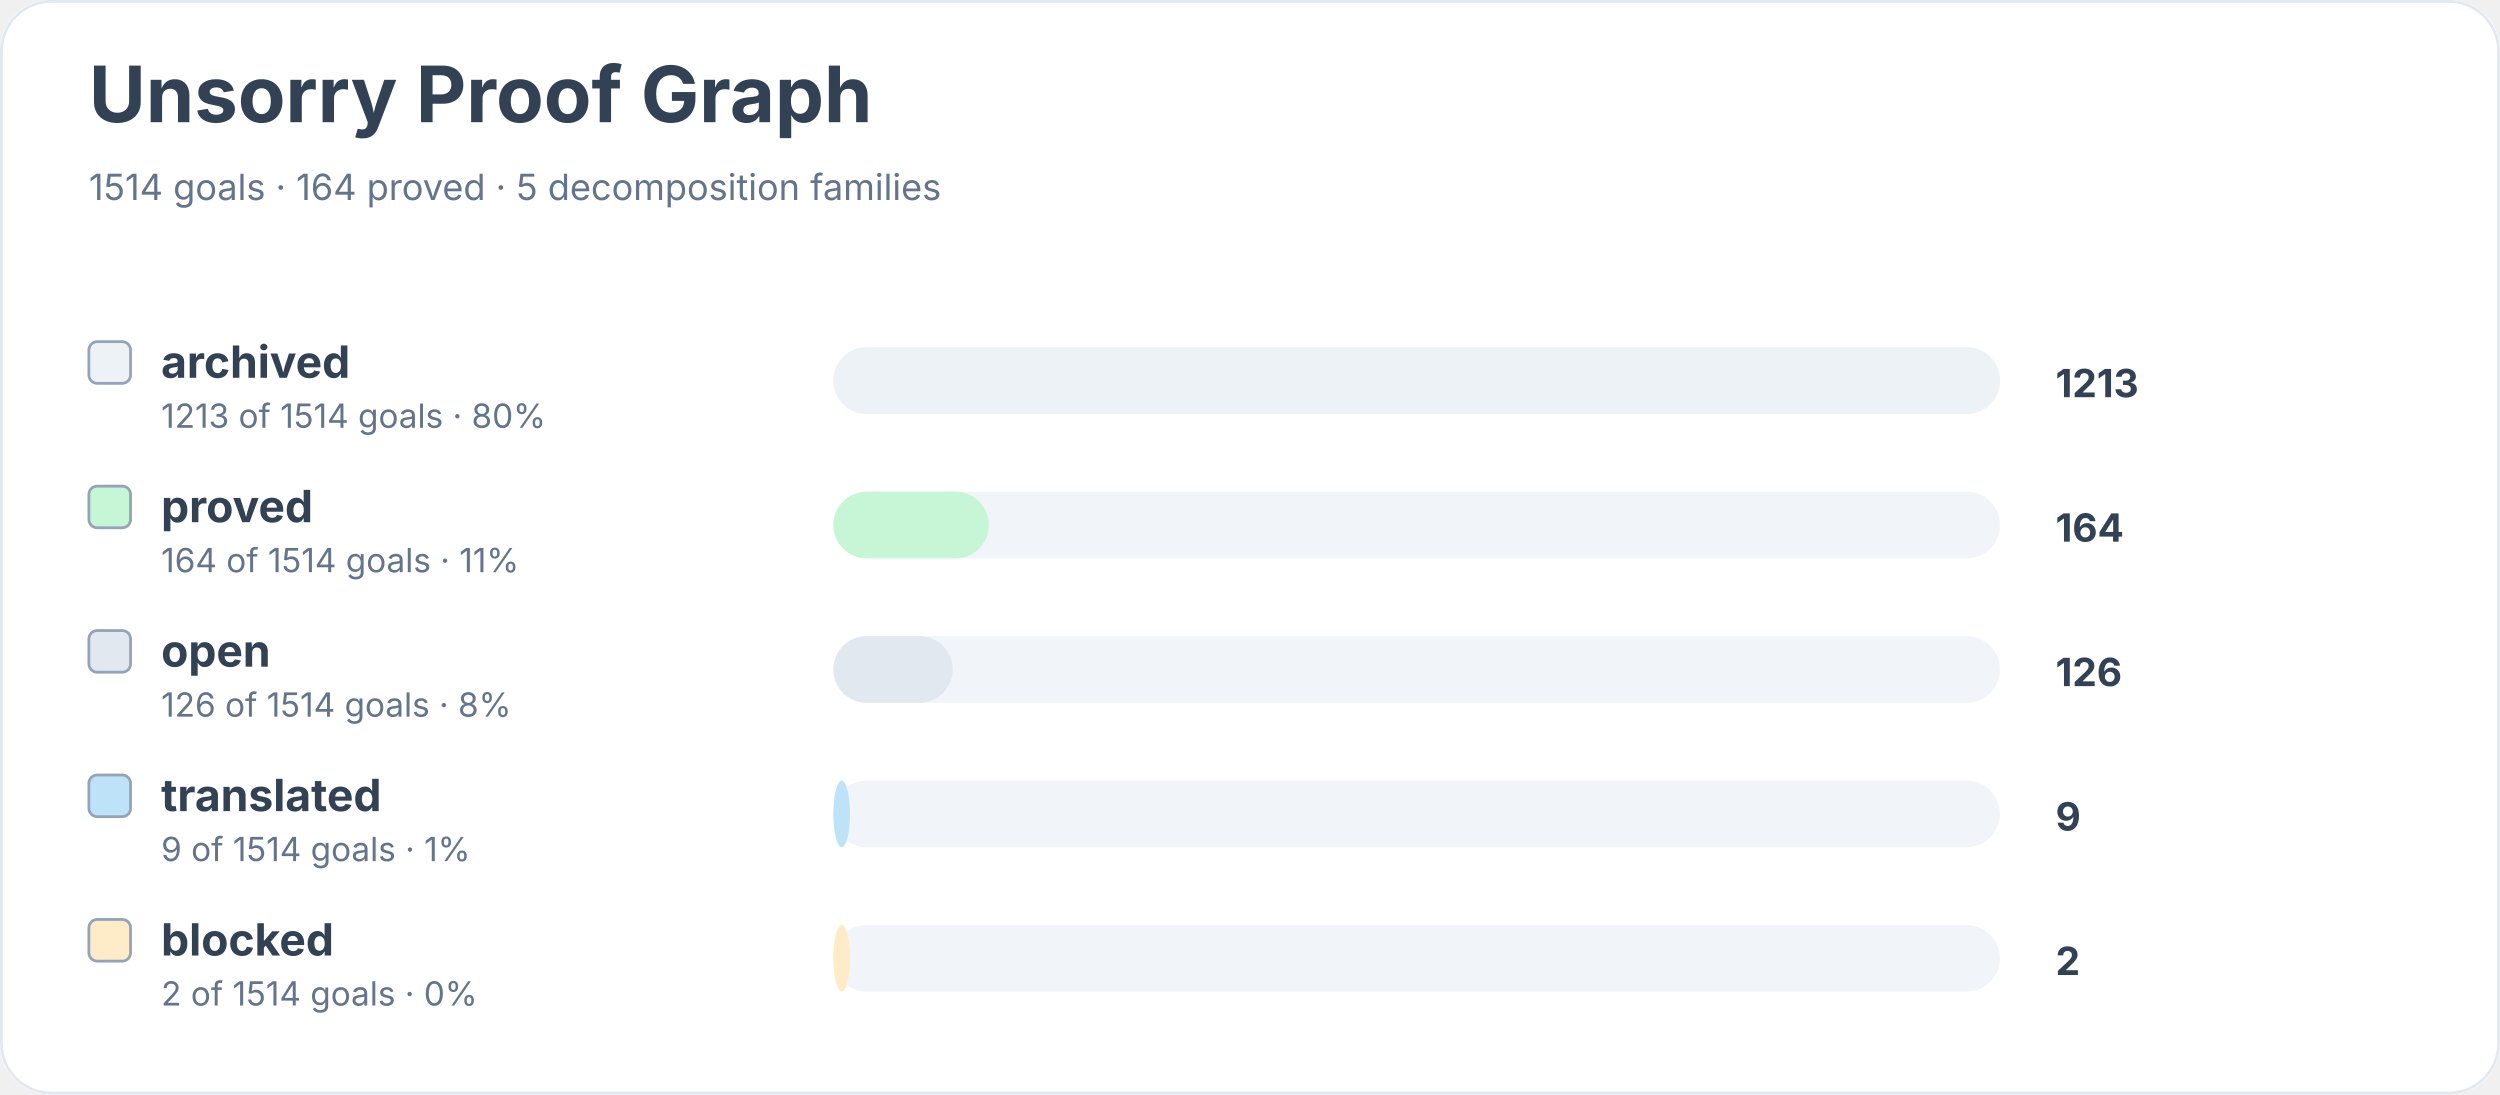
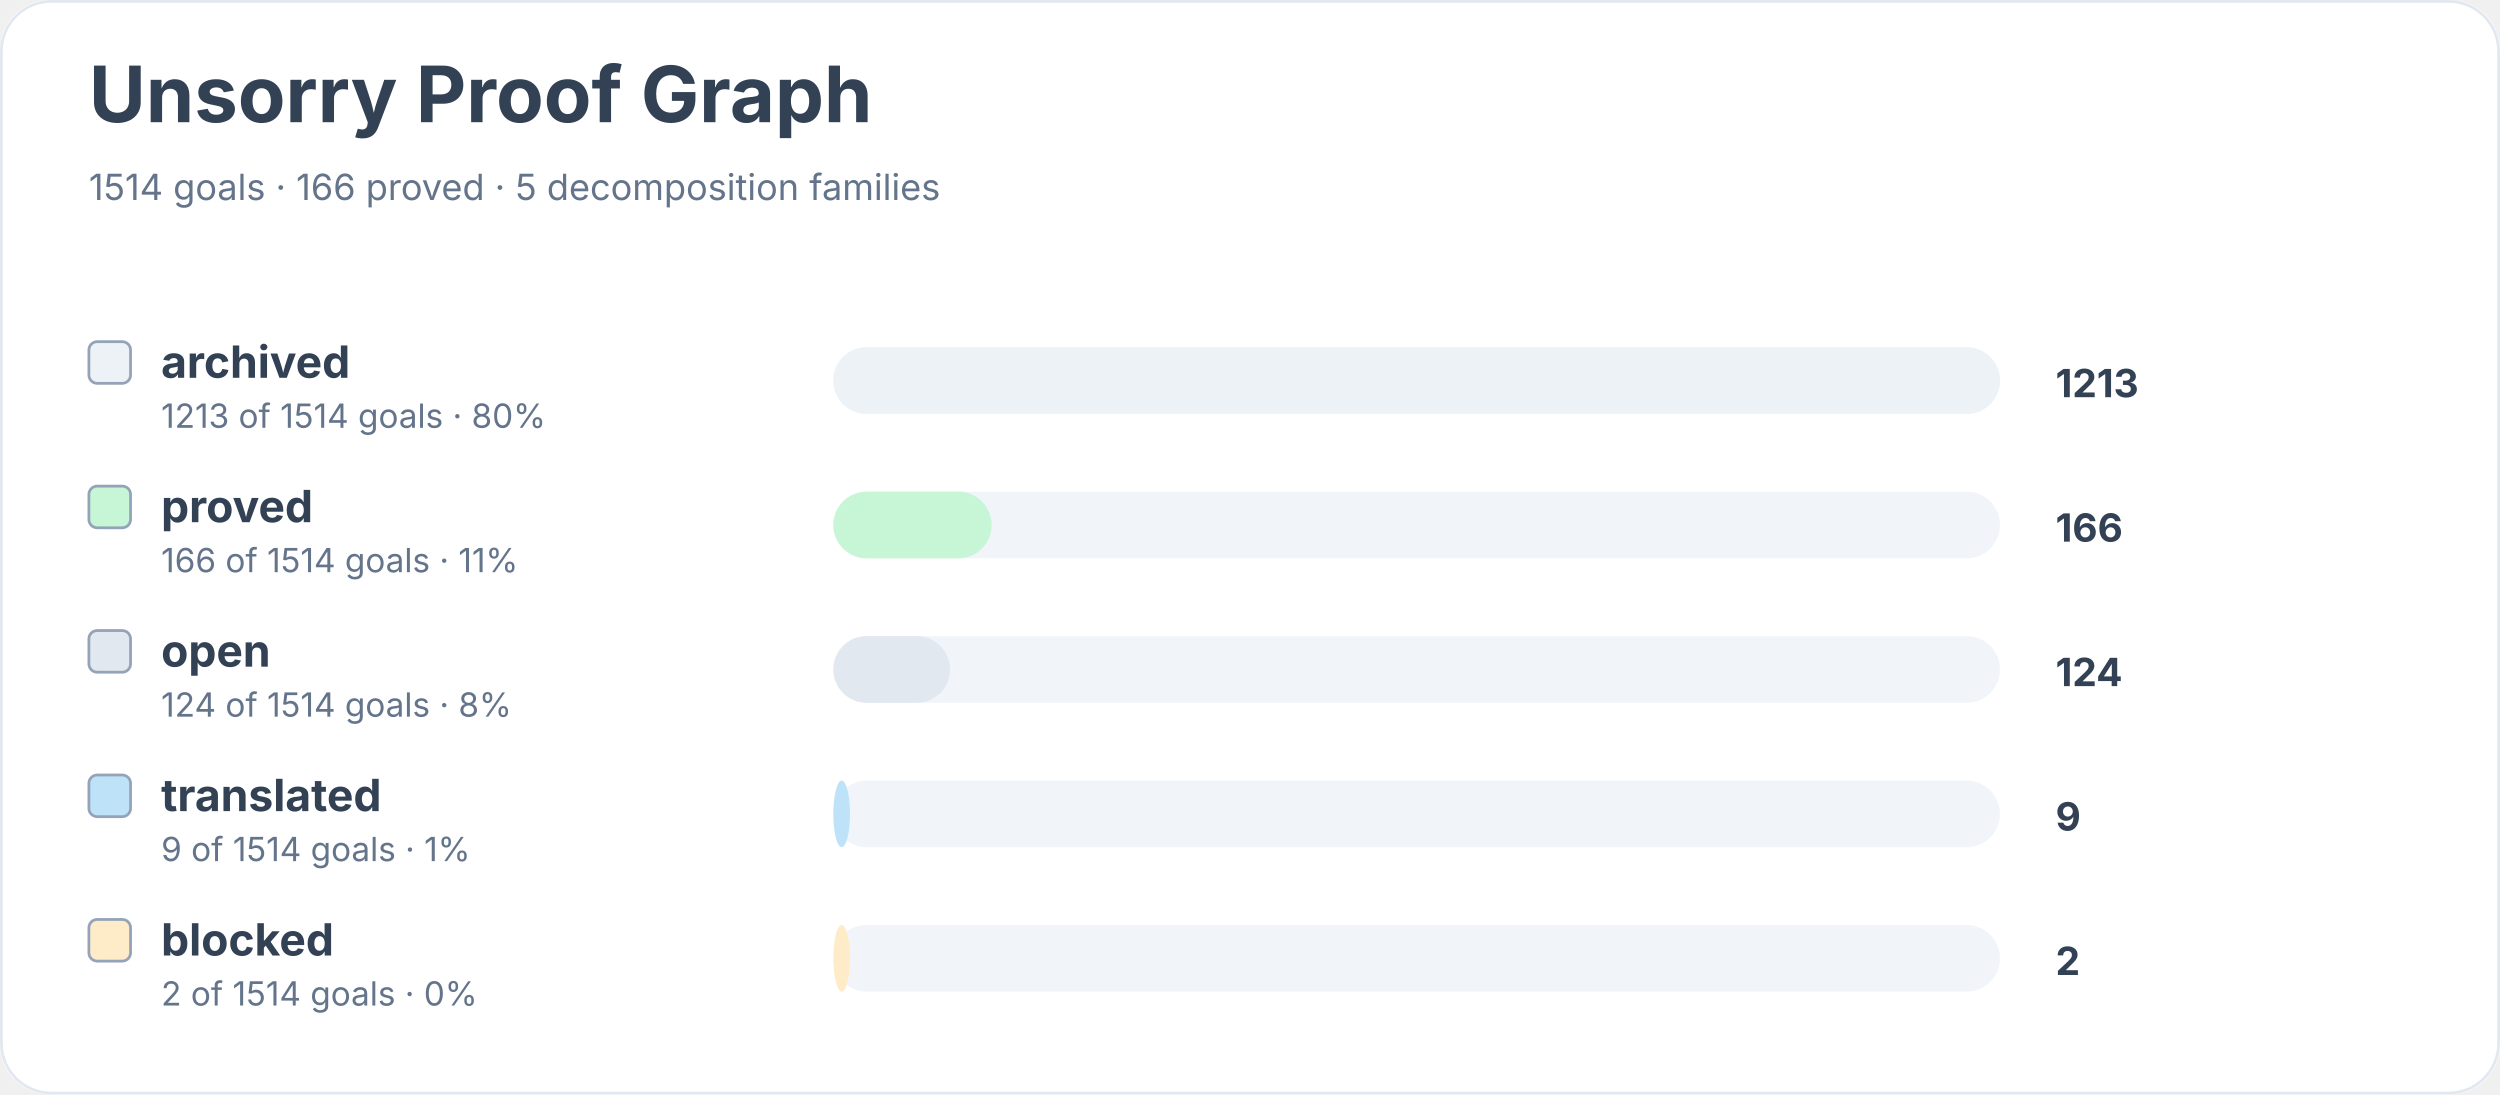
<svg xmlns="http://www.w3.org/2000/svg" width="900" height="394" viewBox="0 0 900 394" role="img" aria-labelledby="title desc">
  <rect width="900" height="100%" rx="18" fill="#ffffff" />
  <rect x="0.5" y="0.5" width="899" height="393" rx="18" fill="none" stroke="#e2e8f0" />
  <text x="32" y="44" font-family="Inter, system-ui, sans-serif" font-size="28" font-weight="700" fill="#334155">Unsorry Proof Graph</text>
-   <text x="32" y="72" font-family="Inter, system-ui, sans-serif" font-size="13" fill="#64748b">1514 goals · 164 proved · 5 decomposition families</text>
+   <text x="32" y="72" font-family="Inter, system-ui, sans-serif" font-size="13" fill="#64748b">1514 goals · 166 proved · 5 decomposition families</text>
  <rect x="32" y="123" width="15" height="15" rx="3" fill="#edf2f7" stroke="#94a3b8" />
  <text x="58" y="136" font-family="Inter, system-ui, sans-serif" font-size="16" font-weight="650" fill="#334155">archived</text>
  <text x="58" y="154" font-family="Inter, system-ui, sans-serif" font-size="12" fill="#64748b">1213 of 1514 goals · 80%</text>
  <rect x="300" y="125" width="420" height="24" rx="12" fill="#f1f5f9" />
  <rect x="300" y="125" width="420" height="24" rx="12" fill="#edf2f7" />
  <text x="740" y="143" font-family="Inter, system-ui, sans-serif" font-size="14" font-weight="700" fill="#334155">1213</text>
  <rect x="32" y="175" width="15" height="15" rx="3" fill="#c6f6d5" stroke="#94a3b8" />
  <text x="58" y="188" font-family="Inter, system-ui, sans-serif" font-size="16" font-weight="650" fill="#334155">proved</text>
-   <text x="58" y="206" font-family="Inter, system-ui, sans-serif" font-size="12" fill="#64748b">164 of 1514 goals · 11%</text>
+   <text x="58" y="206" font-family="Inter, system-ui, sans-serif" font-size="12" fill="#64748b">166 of 1514 goals · 11%</text>
  <rect x="300" y="177" width="420" height="24" rx="12" fill="#f1f5f9" />
-   <rect x="300" y="177" width="56" height="24" rx="12" fill="#c6f6d5" />
-   <text x="740" y="195" font-family="Inter, system-ui, sans-serif" font-size="14" font-weight="700" fill="#334155">164</text>
+   <rect x="300" y="177" width="57" height="24" rx="12" fill="#c6f6d5" />
+   <text x="740" y="195" font-family="Inter, system-ui, sans-serif" font-size="14" font-weight="700" fill="#334155">166</text>
  <rect x="32" y="227" width="15" height="15" rx="3" fill="#e2e8f0" stroke="#94a3b8" />
  <text x="58" y="240" font-family="Inter, system-ui, sans-serif" font-size="16" font-weight="650" fill="#334155">open</text>
-   <text x="58" y="258" font-family="Inter, system-ui, sans-serif" font-size="12" fill="#64748b">126 of 1514 goals · 8%</text>
+   <text x="58" y="258" font-family="Inter, system-ui, sans-serif" font-size="12" fill="#64748b">124 of 1514 goals · 8%</text>
  <rect x="300" y="229" width="420" height="24" rx="12" fill="#f1f5f9" />
-   <rect x="300" y="229" width="43" height="24" rx="12" fill="#e2e8f0" />
-   <text x="740" y="247" font-family="Inter, system-ui, sans-serif" font-size="14" font-weight="700" fill="#334155">126</text>
+   <rect x="300" y="229" width="42" height="24" rx="12" fill="#e2e8f0" />
+   <text x="740" y="247" font-family="Inter, system-ui, sans-serif" font-size="14" font-weight="700" fill="#334155">124</text>
  <rect x="32" y="279" width="15" height="15" rx="3" fill="#bee3f8" stroke="#94a3b8" />
  <text x="58" y="292" font-family="Inter, system-ui, sans-serif" font-size="16" font-weight="650" fill="#334155">translated</text>
  <text x="58" y="310" font-family="Inter, system-ui, sans-serif" font-size="12" fill="#64748b">9 of 1514 goals · 1%</text>
  <rect x="300" y="281" width="420" height="24" rx="12" fill="#f1f5f9" />
  <rect x="300" y="281" width="6" height="24" rx="12" fill="#bee3f8" />
  <text x="740" y="299" font-family="Inter, system-ui, sans-serif" font-size="14" font-weight="700" fill="#334155">9</text>
  <rect x="32" y="331" width="15" height="15" rx="3" fill="#feebc8" stroke="#94a3b8" />
  <text x="58" y="344" font-family="Inter, system-ui, sans-serif" font-size="16" font-weight="650" fill="#334155">blocked</text>
  <text x="58" y="362" font-family="Inter, system-ui, sans-serif" font-size="12" fill="#64748b">2 of 1514 goals · 0%</text>
  <rect x="300" y="333" width="420" height="24" rx="12" fill="#f1f5f9" />
  <rect x="300" y="333" width="6" height="24" rx="12" fill="#feebc8" />
  <text x="740" y="351" font-family="Inter, system-ui, sans-serif" font-size="14" font-weight="700" fill="#334155">2</text>
</svg>
